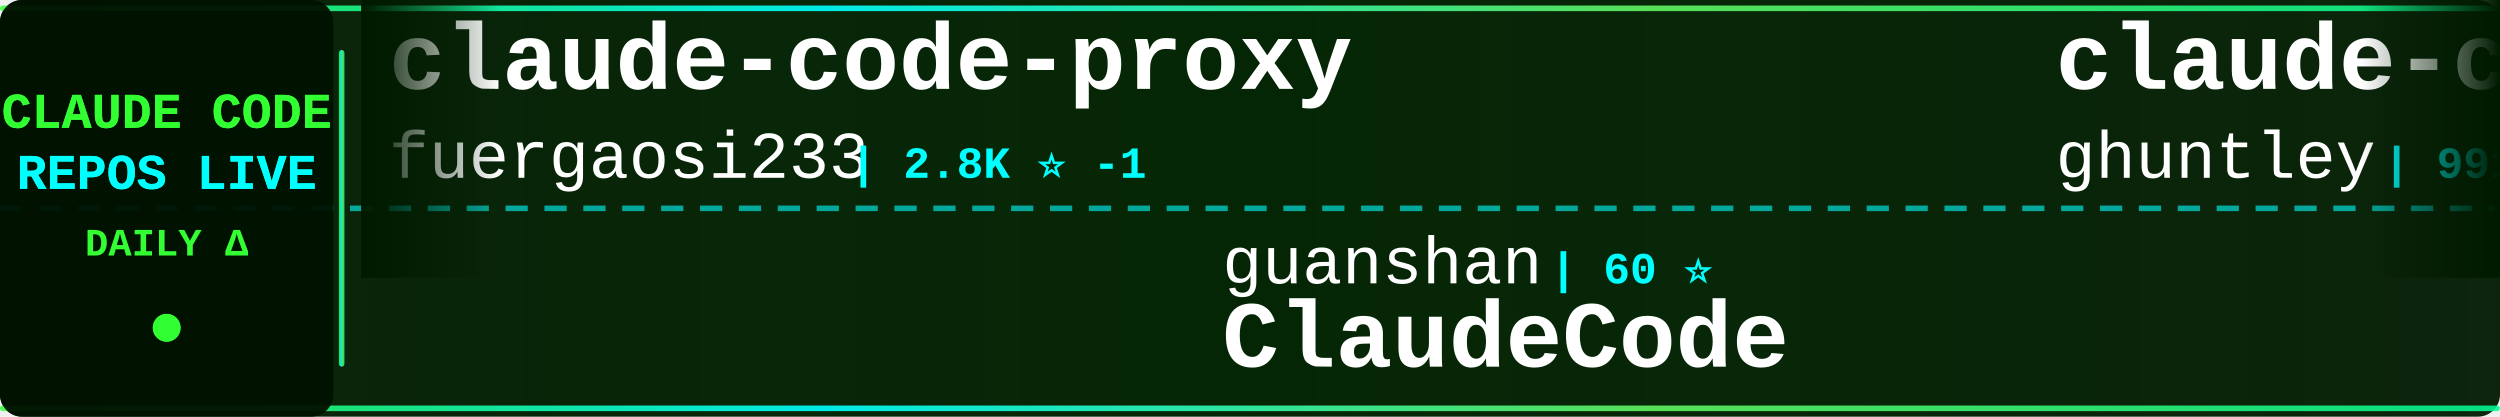
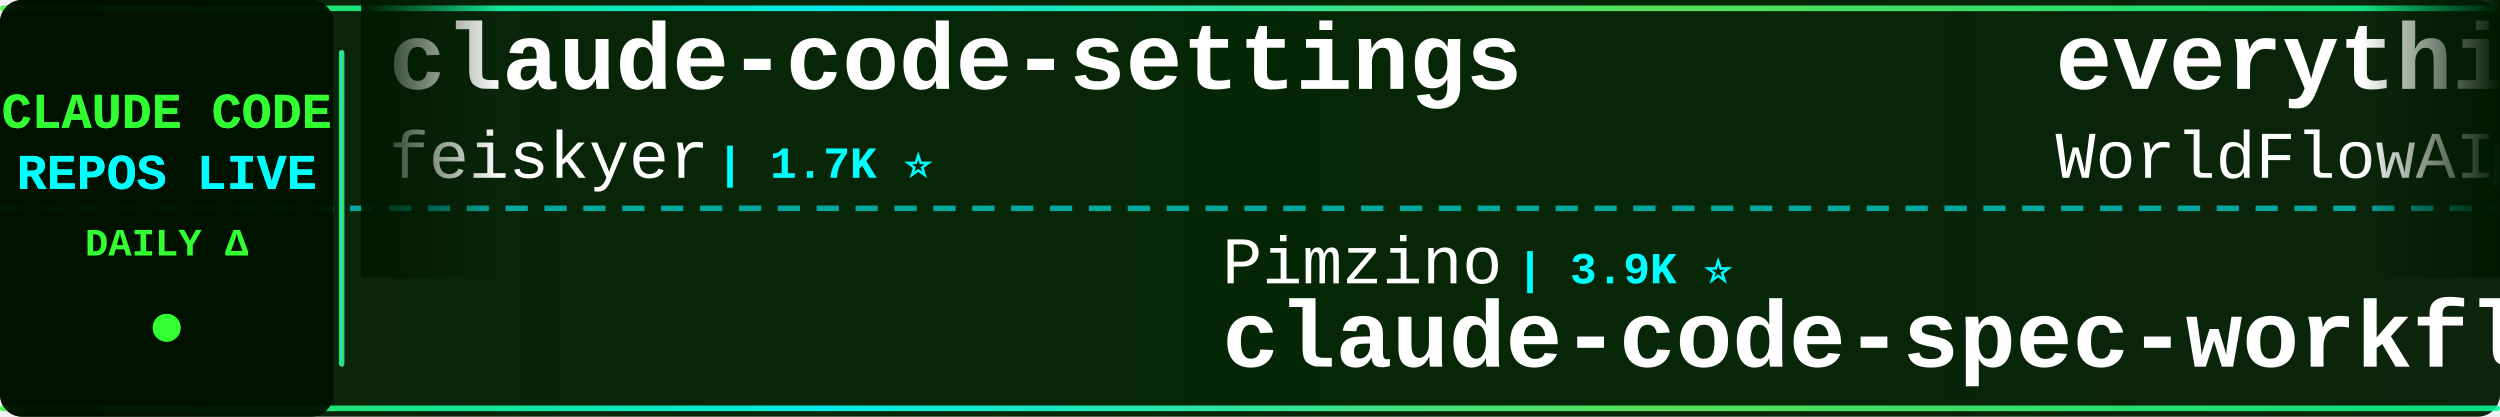
<svg xmlns="http://www.w3.org/2000/svg" width="900" height="150">
  <defs>
    <linearGradient id="tickerBg" x1="0%" y1="0%" x2="100%" y2="0%">
      <stop offset="0%" style="stop-color:#001a00;stop-opacity:0.95" />
      <stop offset="50%" style="stop-color:#002200;stop-opacity:0.98" />
      <stop offset="100%" style="stop-color:#001a00;stop-opacity:0.95" />
    </linearGradient>
    <linearGradient id="borderGrad" x1="0%" y1="0%" x2="100%" y2="0%">
      <stop offset="0%" style="stop-color:#33ff33;stop-opacity:0.85">
        <animate attributeName="stop-opacity" values="0.85;1;0.85" dur="2s" repeatCount="indefinite" />
      </stop>
      <stop offset="33%" style="stop-color:#00ffff;stop-opacity:0.9">
        <animate attributeName="stop-opacity" values="0.9;1;0.9" dur="2.2s" repeatCount="indefinite" />
      </stop>
      <stop offset="66%" style="stop-color:#66ff66;stop-opacity:0.85">
        <animate attributeName="stop-opacity" values="0.85;1;0.85" dur="1.8s" repeatCount="indefinite" />
      </stop>
      <stop offset="100%" style="stop-color:#00ff99;stop-opacity:0.85">
        <animate attributeName="stop-opacity" values="0.85;1;0.85" dur="2s" repeatCount="indefinite" />
      </stop>
    </linearGradient>
    <filter id="textGlow">
      <feGaussianBlur stdDeviation="0.1" result="coloredBlur" />
      <feMerge>
        <feMergeNode in="coloredBlur" />
        <feMergeNode in="SourceGraphic" />
      </feMerge>
    </filter>
    <filter id="metricGlow">
      <feGaussianBlur stdDeviation="0.2" result="coloredBlur" />
      <feMerge>
        <feMergeNode in="coloredBlur" />
        <feMergeNode in="SourceGraphic" />
      </feMerge>
    </filter>
    <linearGradient id="leftFade" x1="0%" y1="0%" x2="100%" y2="0%">
      <stop offset="0%" style="stop-color:#001a00;stop-opacity:1" />
      <stop offset="100%" style="stop-color:#001a00;stop-opacity:0" />
    </linearGradient>
    <linearGradient id="rightFade" x1="0%" y1="0%" x2="100%" y2="0%">
      <stop offset="0%" style="stop-color:#001a00;stop-opacity:0" />
      <stop offset="100%" style="stop-color:#001a00;stop-opacity:1" />
    </linearGradient>
  </defs>
  <rect width="900" height="150" fill="url(#tickerBg)" rx="8" />
  <rect x="0" y="2" width="900" height="2" fill="url(#borderGrad)" rx="1" />
  <rect x="0" y="146" width="900" height="2" fill="url(#borderGrad)" rx="1" />
  <line x1="0" y1="75" x2="900" y2="75" stroke="#00ffff" stroke-width="2" stroke-dasharray="8 6" opacity="0.6" />
  <rect x="0" y="0" width="120" height="150" fill="#001100" opacity="0.95" rx="8" />
  <text x="60" y="46" font-family="'Courier New', monospace" font-size="18" font-weight="bold" fill="#33ff33" text-anchor="middle" filter="url(#textGlow)">
    CLAUDE CODE
  </text>
  <text x="60" y="68" font-family="'Courier New', monospace" font-size="18" font-weight="bold" fill="#00ffff" text-anchor="middle" filter="url(#textGlow)">
    REPOS LIVE
  </text>
  <text x="60" y="92" font-family="'Courier New', monospace" font-size="14" font-weight="bold" fill="#33ff33" text-anchor="middle">
    DAILY Δ
  </text>
  <circle cx="60" cy="118" r="5" fill="#33ff33" filter="url(#metricGlow)">
    <animate attributeName="r" values="4;6;4" dur="1.5s" repeatCount="indefinite" />
    <animate attributeName="opacity" values="0.6;1;0.6" dur="1.5s" repeatCount="indefinite" />
  </circle>
  <rect x="122" y="18" width="2" height="114" fill="url(#borderGrad)" rx="1" />
  <clipPath id="tickerClip">
    <rect x="130" y="0" width="770" height="150" />
  </clipPath>
  <g clip-path="url(#tickerClip)">
    <g id="tickerItems">
      <animateTransform attributeName="transform" attributeType="XML" type="translate" from="0 0" to="-3000 0" dur="54s" repeatCount="indefinite" />
      <g transform="translate(0, 0)">
-         <text x="140" y="32" font-family="'Courier New', monospace" font-size="34" font-weight="bold" fill="#ffffff">claude-code-proxy</text>
-         <text x="140" y="64" font-family="'Courier New', monospace" font-size="24" font-weight="normal" fill="#ffffff" opacity="1.0">fuergaosi233</text>
-         <text x="306" y="64" font-family="'Courier New', monospace" font-size="16" font-weight="bold" fill="#00ffff"> | 2.8K ⭐ -1</text>
+         <text x="140" y="32" font-family="'Courier New', monospace" font-size="34" font-weight="bold" fill="#ffffff">claude-code-settings</text>
+         <text x="140" y="64" font-family="'Courier New', monospace" font-size="24" font-weight="normal" fill="#ffffff" opacity="1.0">feiskyer</text>
+         <text x="258" y="64" font-family="'Courier New', monospace" font-size="16" font-weight="bold" fill="#00ffff"> | 1.7K ⭐</text>
      </g>
      <g transform="translate(300, 0)">
-         <text x="140" y="102" font-family="'Courier New', monospace" font-size="24" font-weight="normal" fill="#ffffff" opacity="1.0">guanshan</text>
-         <text x="258" y="102" font-family="'Courier New', monospace" font-size="16" font-weight="bold" fill="#00ffff"> | 60 ⭐</text>
-         <text x="140" y="132" font-family="'Courier New', monospace" font-size="34" font-weight="bold" fill="#ffffff">ClaudeCode</text>
+         <text x="140" y="102" font-family="'Courier New', monospace" font-size="24" font-weight="normal" fill="#ffffff" opacity="1.0">Pimzino</text>
+         <text x="246" y="102" font-family="'Courier New', monospace" font-size="16" font-weight="bold" fill="#00ffff"> | 3.9K ⭐</text>
+         <text x="140" y="132" font-family="'Courier New', monospace" font-size="34" font-weight="bold" fill="#ffffff">claude-code-spec-workflo...</text>
      </g>
      <g transform="translate(600, 0)">
-         <text x="140" y="32" font-family="'Courier New', monospace" font-size="34" font-weight="bold" fill="#ffffff">claude-code-source-code-...</text>
-         <text x="140" y="64" font-family="'Courier New', monospace" font-size="24" font-weight="normal" fill="#ffffff" opacity="1.0">ghuntley</text>
-         <text x="258" y="64" font-family="'Courier New', monospace" font-size="16" font-weight="bold" fill="#00ffff"> | 991 ⭐</text>
+         <text x="140" y="32" font-family="'Courier New', monospace" font-size="34" font-weight="bold" fill="#ffffff">everything-claude-code</text>
+         <text x="140" y="64" font-family="'Courier New', monospace" font-size="24" font-weight="normal" fill="#ffffff" opacity="1.0">WorldFlowAI</text>
+         <text x="294" y="64" font-family="'Courier New', monospace" font-size="16" font-weight="bold" fill="#00ffff"> | 5.1K ⭐ +17</text>
      </g>
      <g transform="translate(900, 0)">
-         <text x="140" y="102" font-family="'Courier New', monospace" font-size="24" font-weight="normal" fill="#ffffff" opacity="1.0">AICoderTudou</text>
-         <text x="306" y="102" font-family="'Courier New', monospace" font-size="16" font-weight="bold" fill="#00ffff"> | 493 ⭐</text>
-         <text x="140" y="132" font-family="'Courier New', monospace" font-size="34" font-weight="bold" fill="#ffffff">claude-code-tudou</text>
+         <text x="140" y="102" font-family="'Courier New', monospace" font-size="24" font-weight="normal" fill="#ffffff" opacity="1.0">ykdojo</text>
+         <text x="234" y="102" font-family="'Courier New', monospace" font-size="16" font-weight="bold" fill="#00ffff"> | 10.3K ⭐</text>
+         <text x="140" y="132" font-family="'Courier New', monospace" font-size="34" font-weight="bold" fill="#ffffff">claude-code-tips</text>
      </g>
      <g transform="translate(1200, 0)">
-         <text x="140" y="32" font-family="'Courier New', monospace" font-size="34" font-weight="bold" fill="#ffffff">claude-code-rust</text>
-         <text x="140" y="64" font-family="'Courier New', monospace" font-size="24" font-weight="normal" fill="#ffffff" opacity="1.0">lorryjovens-hub</text>
-         <text x="342" y="64" font-family="'Courier New', monospace" font-size="16" font-weight="bold" fill="#00ffff"> | 1.7K ⭐</text>
+         <text x="140" y="32" font-family="'Courier New', monospace" font-size="34" font-weight="bold" fill="#ffffff">claude-code-from-scratch</text>
+         <text x="140" y="64" font-family="'Courier New', monospace" font-size="24" font-weight="normal" fill="#ffffff" opacity="1.0">Windy3f3f3f3f</text>
+         <text x="318" y="64" font-family="'Courier New', monospace" font-size="16" font-weight="bold" fill="#00ffff"> | 2.8K ⭐</text>
      </g>
      <g transform="translate(1500, 0)">
-         <text x="140" y="102" font-family="'Courier New', monospace" font-size="24" font-weight="normal" fill="#ffffff" opacity="1.0">VoltAgent</text>
-         <text x="270" y="102" font-family="'Courier New', monospace" font-size="16" font-weight="bold" fill="#00ffff"> | 25.9K ⭐ +12</text>
-         <text x="140" y="132" font-family="'Courier New', monospace" font-size="34" font-weight="bold" fill="#ffffff">awesome-claude-code-suba...</text>
+         <text x="140" y="102" font-family="'Courier New', monospace" font-size="24" font-weight="normal" fill="#ffffff" opacity="1.0">777genius</text>
+         <text x="270" y="102" font-family="'Courier New', monospace" font-size="16" font-weight="bold" fill="#00ffff"> | 936 ⭐</text>
+         <text x="140" y="132" font-family="'Courier New', monospace" font-size="34" font-weight="bold" fill="#ffffff">claude-code-source-code</text>
      </g>
      <g transform="translate(1800, 0)">
-         <text x="140" y="32" font-family="'Courier New', monospace" font-size="34" font-weight="bold" fill="#ffffff">Open-ClaudeCode</text>
-         <text x="140" y="64" font-family="'Courier New', monospace" font-size="24" font-weight="normal" fill="#ffffff" opacity="1.0">LING71671</text>
-         <text x="270" y="64" font-family="'Courier New', monospace" font-size="16" font-weight="bold" fill="#00ffff"> | 971 ⭐ +1</text>
+         <text x="140" y="32" font-family="'Courier New', monospace" font-size="34" font-weight="bold" fill="#ffffff">Auto-claude-code-researc...</text>
+         <text x="140" y="64" font-family="'Courier New', monospace" font-size="24" font-weight="normal" fill="#ffffff" opacity="1.0">wanshuiyin</text>
+         <text x="282" y="64" font-family="'Courier New', monospace" font-size="16" font-weight="bold" fill="#00ffff"> | 17.8K ⭐ +9</text>
      </g>
      <g transform="translate(2100, 0)">
-         <text x="140" y="102" font-family="'Courier New', monospace" font-size="24" font-weight="normal" fill="#ffffff" opacity="1.0">wanshuiyin</text>
-         <text x="282" y="102" font-family="'Courier New', monospace" font-size="16" font-weight="bold" fill="#00ffff"> | 17.8K ⭐ +10</text>
-         <text x="140" y="132" font-family="'Courier New', monospace" font-size="34" font-weight="bold" fill="#ffffff">Auto-claude-code-researc...</text>
+         <text x="140" y="102" font-family="'Courier New', monospace" font-size="24" font-weight="normal" fill="#ffffff" opacity="1.0">lorryjovens-hub</text>
+         <text x="342" y="102" font-family="'Courier New', monospace" font-size="16" font-weight="bold" fill="#00ffff"> | 1.7K ⭐</text>
+         <text x="140" y="132" font-family="'Courier New', monospace" font-size="34" font-weight="bold" fill="#ffffff">claude-code-rust</text>
      </g>
      <g transform="translate(2400, 0)">
-         <text x="140" y="32" font-family="'Courier New', monospace" font-size="34" font-weight="bold" fill="#ffffff">claude-code-action</text>
-         <text x="140" y="64" font-family="'Courier New', monospace" font-size="24" font-weight="normal" fill="#ffffff" opacity="1.0">anthropics</text>
-         <text x="282" y="64" font-family="'Courier New', monospace" font-size="16" font-weight="bold" fill="#00ffff"> | 9.6K ⭐</text>
+         <text x="140" y="32" font-family="'Courier New', monospace" font-size="34" font-weight="bold" fill="#ffffff">Claude-Code</text>
+         <text x="140" y="64" font-family="'Courier New', monospace" font-size="24" font-weight="normal" fill="#ffffff" opacity="1.0">pengchengneo</text>
+         <text x="306" y="64" font-family="'Courier New', monospace" font-size="16" font-weight="bold" fill="#00ffff"> | 1.8K ⭐</text>
      </g>
      <g transform="translate(2700, 0)">
-         <text x="140" y="102" font-family="'Courier New', monospace" font-size="24" font-weight="normal" fill="#ffffff" opacity="1.0">ding113</text>
-         <text x="246" y="102" font-family="'Courier New', monospace" font-size="16" font-weight="bold" fill="#00ffff"> | 3.4K ⭐ -1</text>
-         <text x="140" y="132" font-family="'Courier New', monospace" font-size="34" font-weight="bold" fill="#ffffff">claude-code-hub</text>
+         <text x="140" y="102" font-family="'Courier New', monospace" font-size="24" font-weight="normal" fill="#ffffff" opacity="1.0">T-Lab-CUHKSZ</text>
+         <text x="306" y="102" font-family="'Courier New', monospace" font-size="16" font-weight="bold" fill="#00ffff"> | 328 ⭐</text>
+         <text x="140" y="132" font-family="'Courier New', monospace" font-size="34" font-weight="bold" fill="#ffffff">claude-code</text>
      </g>
      <g transform="translate(3000, 0)">
-         <text x="140" y="32" font-family="'Courier New', monospace" font-size="34" font-weight="bold" fill="#ffffff">claude-code-proxy</text>
-         <text x="140" y="64" font-family="'Courier New', monospace" font-size="24" font-weight="normal" fill="#ffffff" opacity="1.0">fuergaosi233</text>
-         <text x="306" y="64" font-family="'Courier New', monospace" font-size="16" font-weight="bold" fill="#00ffff"> | 2.8K ⭐ -1</text>
+         <text x="140" y="32" font-family="'Courier New', monospace" font-size="34" font-weight="bold" fill="#ffffff">claude-code-settings</text>
+         <text x="140" y="64" font-family="'Courier New', monospace" font-size="24" font-weight="normal" fill="#ffffff" opacity="1.0">feiskyer</text>
+         <text x="258" y="64" font-family="'Courier New', monospace" font-size="16" font-weight="bold" fill="#00ffff"> | 1.7K ⭐</text>
      </g>
      <g transform="translate(3300, 0)">
-         <text x="140" y="102" font-family="'Courier New', monospace" font-size="24" font-weight="normal" fill="#ffffff" opacity="1.0">guanshan</text>
-         <text x="258" y="102" font-family="'Courier New', monospace" font-size="16" font-weight="bold" fill="#00ffff"> | 60 ⭐</text>
-         <text x="140" y="132" font-family="'Courier New', monospace" font-size="34" font-weight="bold" fill="#ffffff">ClaudeCode</text>
+         <text x="140" y="102" font-family="'Courier New', monospace" font-size="24" font-weight="normal" fill="#ffffff" opacity="1.0">Pimzino</text>
+         <text x="246" y="102" font-family="'Courier New', monospace" font-size="16" font-weight="bold" fill="#00ffff"> | 3.9K ⭐</text>
+         <text x="140" y="132" font-family="'Courier New', monospace" font-size="34" font-weight="bold" fill="#ffffff">claude-code-spec-workflo...</text>
      </g>
      <g transform="translate(3600, 0)">
-         <text x="140" y="32" font-family="'Courier New', monospace" font-size="34" font-weight="bold" fill="#ffffff">claude-code-source-code-...</text>
-         <text x="140" y="64" font-family="'Courier New', monospace" font-size="24" font-weight="normal" fill="#ffffff" opacity="1.0">ghuntley</text>
-         <text x="258" y="64" font-family="'Courier New', monospace" font-size="16" font-weight="bold" fill="#00ffff"> | 991 ⭐</text>
+         <text x="140" y="32" font-family="'Courier New', monospace" font-size="34" font-weight="bold" fill="#ffffff">everything-claude-code</text>
+         <text x="140" y="64" font-family="'Courier New', monospace" font-size="24" font-weight="normal" fill="#ffffff" opacity="1.0">WorldFlowAI</text>
+         <text x="294" y="64" font-family="'Courier New', monospace" font-size="16" font-weight="bold" fill="#00ffff"> | 5.1K ⭐ +17</text>
      </g>
      <g transform="translate(3900, 0)">
-         <text x="140" y="102" font-family="'Courier New', monospace" font-size="24" font-weight="normal" fill="#ffffff" opacity="1.0">AICoderTudou</text>
-         <text x="306" y="102" font-family="'Courier New', monospace" font-size="16" font-weight="bold" fill="#00ffff"> | 493 ⭐</text>
-         <text x="140" y="132" font-family="'Courier New', monospace" font-size="34" font-weight="bold" fill="#ffffff">claude-code-tudou</text>
+         <text x="140" y="102" font-family="'Courier New', monospace" font-size="24" font-weight="normal" fill="#ffffff" opacity="1.0">ykdojo</text>
+         <text x="234" y="102" font-family="'Courier New', monospace" font-size="16" font-weight="bold" fill="#00ffff"> | 10.3K ⭐</text>
+         <text x="140" y="132" font-family="'Courier New', monospace" font-size="34" font-weight="bold" fill="#ffffff">claude-code-tips</text>
      </g>
    </g>
  </g>
  <rect x="130" y="0" width="50" height="100" fill="url(#leftFade)" />
  <rect x="850" y="0" width="50" height="100" fill="url(#rightFade)" />
</svg>
